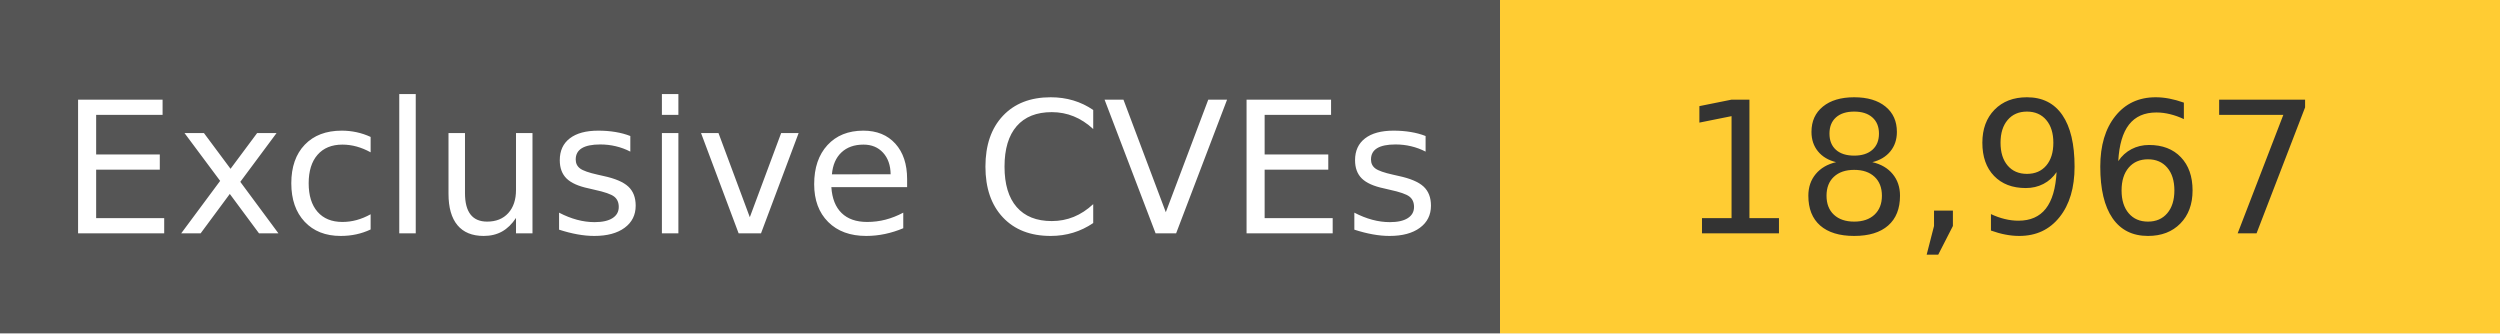
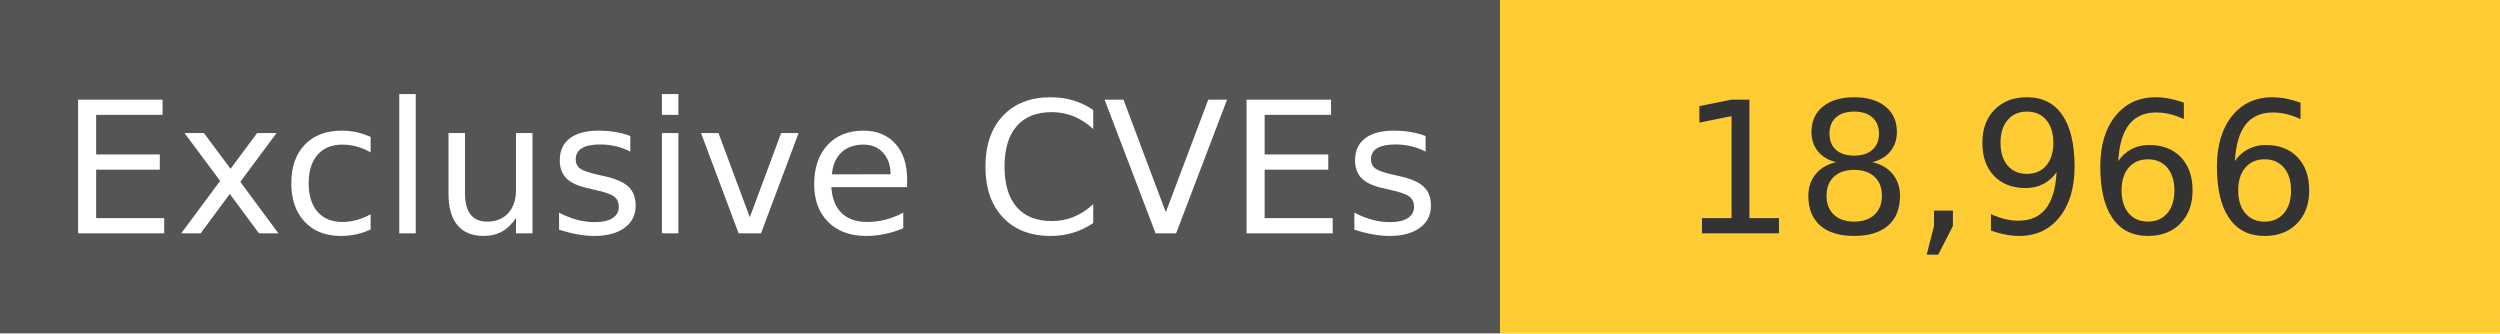
<svg xmlns="http://www.w3.org/2000/svg" width="150" height="20" role="img">
  <linearGradient id="s" x2="0" y2="100%">
    <stop offset="0" stop-color="#bbb" stop-opacity=".1" />
    <stop offset="1" stop-opacity=".1" />
  </linearGradient>
  <g>
    <rect width="90" height="20" fill="#555" />
    <rect x="90" width="267" height="20" fill="#ffcc33" />
  </g>
  <g fill="#fff" text-anchor="middle" font-family="Verdana,Geneva,DejaVu Sans,sans-serif" text-rendering="geometricPrecision" font-size="110">
    <text x="450" y="140" transform="scale(.1)" fill="#fff">
            Exclusive CVEs
        </text>
    <text x="1200" y="140" transform="scale(.1)" fill="#333">
-             18,967
+             18,966
        </text>
  </g>
</svg>
